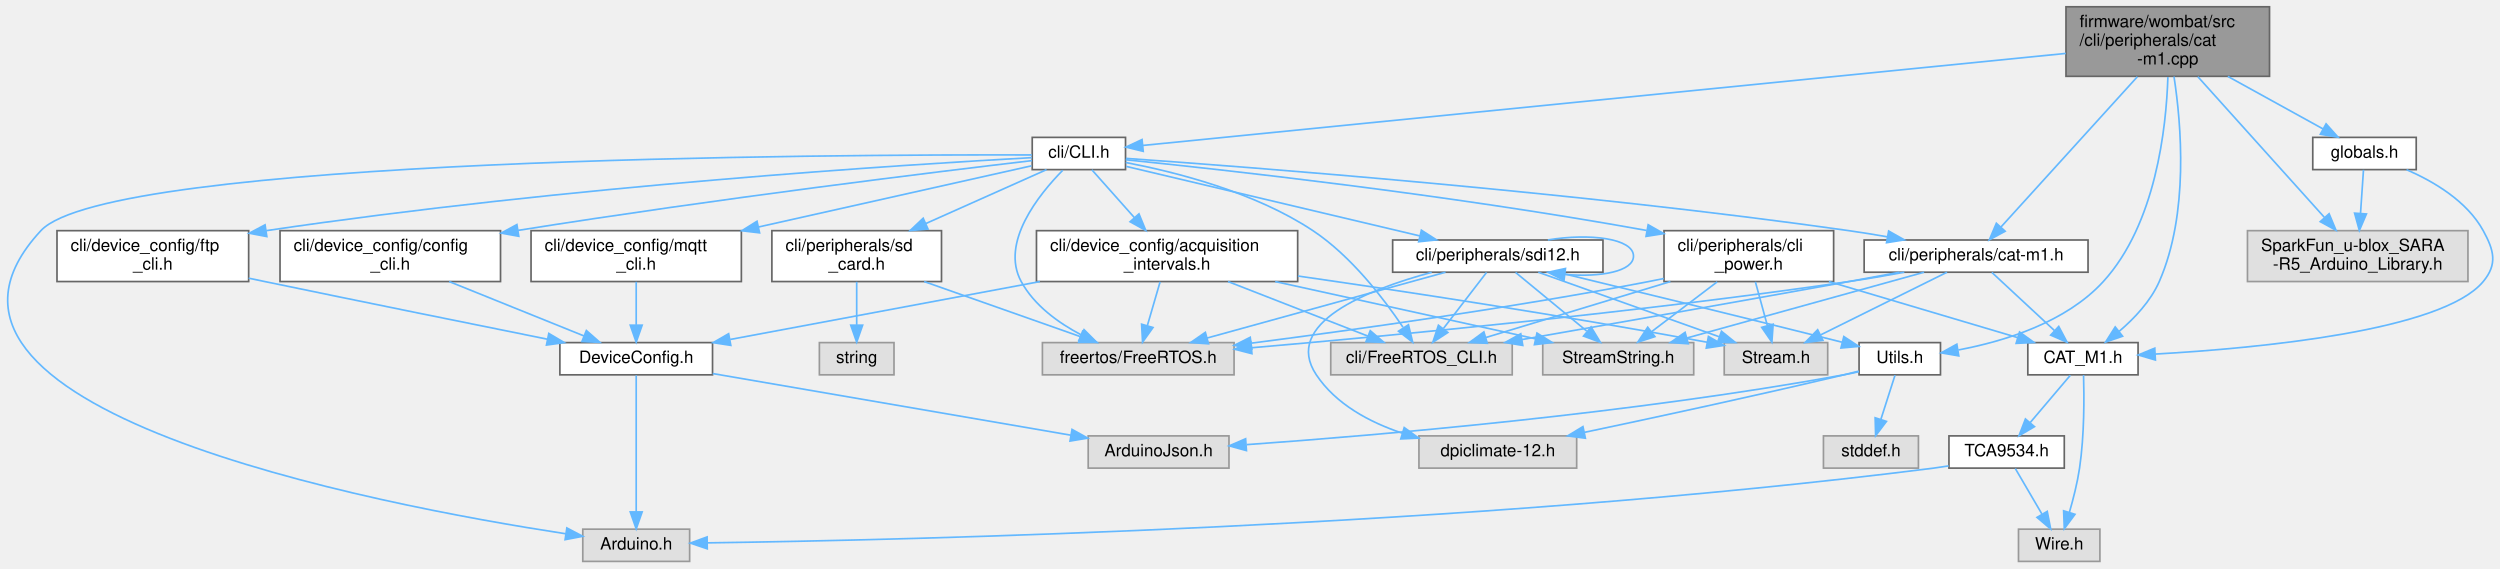
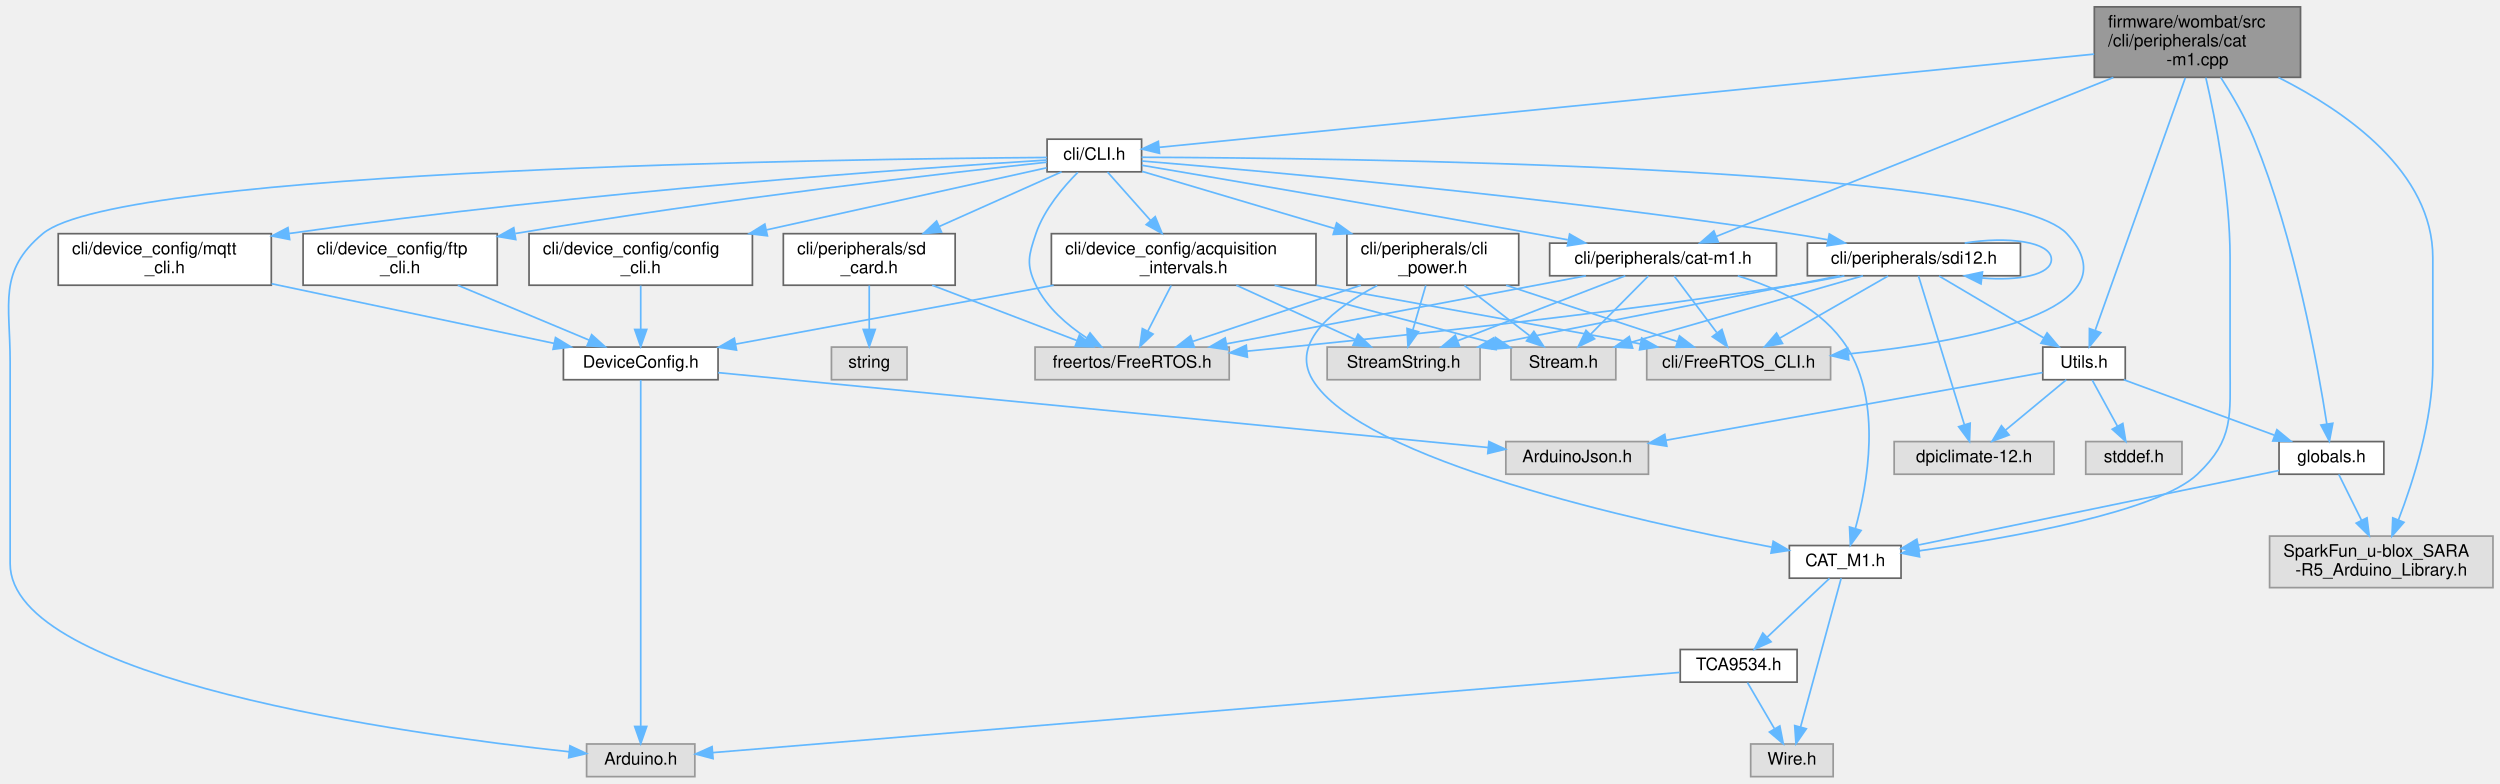
- <svg xmlns="http://www.w3.org/2000/svg" xmlns:xlink="http://www.w3.org/1999/xlink" width="1474pt" height="335pt" viewBox="0.00 0.00 1473.67 335.00">
-   <g id="graph0" class="graph" transform="scale(1 1) rotate(0) translate(4 331)">
+ <svg xmlns="http://www.w3.org/2000/svg" xmlns:xlink="http://www.w3.org/1999/xlink" width="1455pt" height="456pt" viewBox="0.00 0.00 1454.80 456.00">
+   <g id="graph0" class="graph" transform="scale(1 1) rotate(0) translate(4 452)">
    <g id="node1" class="node">
      <g id="a_node1">
        <a xlink:title="CAT-M1 CLI command request and response handler.">
-           <polygon fill="#999999" stroke="#666666" points="1333.94,-327 1213.94,-327 1213.94,-286 1333.94,-286 1333.94,-327" />
-           <text text-anchor="start" x="1221.94" y="-315" font-family="Helvetica,sans-Serif" font-size="10.00">firmware/wombat/src</text>
-           <text text-anchor="start" x="1221.94" y="-304" font-family="Helvetica,sans-Serif" font-size="10.00">/cli/peripherals/cat</text>
-           <text text-anchor="middle" x="1273.94" y="-293" font-family="Helvetica,sans-Serif" font-size="10.00">-m1.cpp</text>
+           <polygon fill="#999999" stroke="#666666" points="1334.8,-448 1214.8,-448 1214.8,-407 1334.8,-407 1334.8,-448" />
+           <text text-anchor="start" x="1222.8" y="-436" font-family="Helvetica,sans-Serif" font-size="10.00">firmware/wombat/src</text>
+           <text text-anchor="start" x="1222.8" y="-425" font-family="Helvetica,sans-Serif" font-size="10.00">/cli/peripherals/cat</text>
+           <text text-anchor="middle" x="1274.8" y="-414" font-family="Helvetica,sans-Serif" font-size="10.00">-m1.cpp</text>
        </a>
      </g>
    </g>
    <g id="node2" class="node">
      <g id="a_node2">
        <a xlink:href="cat-m1_8h.html" target="_top" xlink:title="CAT-M1 CLI command request and response handler.">
-           <polygon fill="white" stroke="#666666" points="1226.94,-189.5 1094.94,-189.5 1094.94,-170.5 1226.94,-170.5 1226.94,-189.5" />
-           <text text-anchor="middle" x="1160.94" y="-177.5" font-family="Helvetica,sans-Serif" font-size="10.00">cli/peripherals/cat-m1.h</text>
+           <polygon fill="white" stroke="#666666" points="1029.8,-310.5 897.8,-310.5 897.8,-291.5 1029.8,-291.5 1029.8,-310.5" />
+           <text text-anchor="middle" x="963.8" y="-298.5" font-family="Helvetica,sans-Serif" font-size="10.00">cli/peripherals/cat-m1.h</text>
        </a>
      </g>
    </g>
    <g id="edge1" class="edge">
-       <path fill="none" stroke="#63b8ff" d="M1256.04,-285.77C1233.75,-261.22 1196.13,-219.78 1175.52,-197.07" />
-       <polygon fill="#63b8ff" stroke="#63b8ff" points="1178.07,-194.67 1168.76,-189.61 1172.89,-199.37 1178.07,-194.67" />
+       <path fill="none" stroke="#63b8ff" d="M1225.87,-406.91C1161.13,-380.99 1048.92,-336.07 994.78,-314.4" />
+       <polygon fill="#63b8ff" stroke="#63b8ff" points="995.95,-311.1 985.37,-310.63 993.35,-317.6 995.95,-311.1" />
    </g>
    <g id="node7" class="node">
      <g id="a_node7">
        <a xlink:href="_c_a_t___m1_8h.html" target="_top" xlink:title=" ">
-           <polygon fill="white" stroke="#666666" points="1256.44,-129 1191.44,-129 1191.44,-110 1256.44,-110 1256.44,-129" />
-           <text text-anchor="middle" x="1223.94" y="-117" font-family="Helvetica,sans-Serif" font-size="10.00">CAT_M1.h</text>
+           <polygon fill="white" stroke="#666666" points="1102.3,-134.5 1037.3,-134.5 1037.3,-115.5 1102.3,-115.5 1102.3,-134.5" />
+           <text text-anchor="middle" x="1069.8" y="-122.5" font-family="Helvetica,sans-Serif" font-size="10.00">CAT_M1.h</text>
        </a>
      </g>
    </g>
    <g id="edge11" class="edge">
-       <path fill="none" stroke="#63b8ff" d="M1277.62,-285.87C1281.94,-257.76 1286.49,-205.01 1268.94,-165 1263.87,-153.44 1254.3,-143.3 1245.28,-135.63" />
-       <polygon fill="#63b8ff" stroke="#63b8ff" points="1247.31,-132.77 1237.29,-129.31 1242.96,-138.26 1247.31,-132.77" />
+       <path fill="none" stroke="#63b8ff" d="M1279.69,-406.8C1285.32,-382.38 1293.8,-339.39 1293.8,-302 1293.8,-302 1293.8,-302 1293.8,-239.5 1293.8,-210.04 1296.16,-196.29 1274.8,-176 1251.77,-154.12 1165.85,-138.94 1112.83,-131.42" />
+       <polygon fill="#63b8ff" stroke="#63b8ff" points="1113.08,-127.92 1102.69,-130.02 1112.12,-134.86 1113.08,-127.92" />
    </g>
    <g id="node11" class="node">
      <g id="a_node11">
        <a xlink:href="_utils_8h.html" target="_top" xlink:title=" ">
-           <polygon fill="white" stroke="#666666" points="1139.94,-129 1091.94,-129 1091.94,-110 1139.94,-110 1139.94,-129" />
-           <text text-anchor="middle" x="1115.94" y="-117" font-family="Helvetica,sans-Serif" font-size="10.00">Utils.h</text>
+           <polygon fill="white" stroke="#666666" points="1232.8,-250 1184.8,-250 1184.8,-231 1232.8,-231 1232.8,-250" />
+           <text text-anchor="middle" x="1208.8" y="-238" font-family="Helvetica,sans-Serif" font-size="10.00">Utils.h</text>
        </a>
      </g>
    </g>
    <g id="edge12" class="edge">
-       <path fill="none" stroke="#63b8ff" d="M1274.02,-285.58C1273.07,-255.65 1266.95,-198.96 1235.94,-165 1213.85,-140.81 1177.41,-129.72 1150.47,-124.67" />
-       <polygon fill="#63b8ff" stroke="#63b8ff" points="1150.74,-121.17 1140.3,-122.96 1149.58,-128.07 1150.74,-121.17" />
+       <path fill="none" stroke="#63b8ff" d="M1267.74,-406.7C1254.9,-370.7 1227.89,-295.02 1215.4,-260" />
+       <polygon fill="#63b8ff" stroke="#63b8ff" points="1218.55,-258.4 1211.89,-250.16 1211.95,-260.75 1218.55,-258.4" />
    </g>
    <g id="node15" class="node">
      <g id="a_node15">
-         <a xlink:title=" ">
-           <polygon fill="#e0e0e0" stroke="#999999" points="1450.94,-195 1320.94,-195 1320.94,-165 1450.94,-165 1450.94,-195" />
-           <text text-anchor="start" x="1328.94" y="-183" font-family="Helvetica,sans-Serif" font-size="10.00">SparkFun_u-blox_SARA</text>
-           <text text-anchor="middle" x="1385.94" y="-172" font-family="Helvetica,sans-Serif" font-size="10.00">-R5_Arduino_Library.h</text>
-         </a>
-       </g>
-     </g>
-     <g id="edge16" class="edge">
-       <path fill="none" stroke="#63b8ff" d="M1291.69,-285.77C1311.99,-263.2 1345.15,-226.34 1366.24,-202.9" />
-       <polygon fill="#63b8ff" stroke="#63b8ff" points="1369.07,-204.99 1373.15,-195.21 1363.86,-200.31 1369.07,-204.99" />
+         <a xlink:href="globals_8h.html" target="_top" xlink:title=" ">
+           <polygon fill="white" stroke="#666666" points="1383.3,-195 1322.3,-195 1322.3,-176 1383.3,-176 1383.3,-195" />
+           <text text-anchor="middle" x="1352.8" y="-183" font-family="Helvetica,sans-Serif" font-size="10.00">globals.h</text>
+         </a>
+       </g>
+     </g>
+     <g id="edge20" class="edge">
+       <path fill="none" stroke="#63b8ff" d="M1288.37,-406.95C1295.02,-396.64 1302.67,-383.56 1307.8,-371 1331.55,-312.87 1344.87,-239.11 1350.13,-205.15" />
+       <polygon fill="#63b8ff" stroke="#63b8ff" points="1353.6,-205.65 1351.61,-195.24 1346.67,-204.62 1353.6,-205.65" />
    </g>
    <g id="node16" class="node">
      <g id="a_node16">
-         <a xlink:href="globals_8h.html" target="_top" xlink:title=" ">
-           <polygon fill="white" stroke="#666666" points="1420.44,-250 1359.44,-250 1359.44,-231 1420.44,-231 1420.44,-250" />
-           <text text-anchor="middle" x="1389.94" y="-238" font-family="Helvetica,sans-Serif" font-size="10.00">globals.h</text>
-         </a>
-       </g>
-     </g>
-     <g id="edge17" class="edge">
-       <path fill="none" stroke="#63b8ff" d="M1309.37,-285.95C1327.53,-275.93 1349.18,-263.99 1365.47,-255" />
-       <polygon fill="#63b8ff" stroke="#63b8ff" points="1367.3,-257.99 1374.37,-250.09 1363.92,-251.86 1367.3,-257.99" />
+         <a xlink:title=" ">
+           <polygon fill="#e0e0e0" stroke="#999999" points="1446.8,-140 1316.8,-140 1316.8,-110 1446.8,-110 1446.8,-140" />
+           <text text-anchor="start" x="1324.8" y="-128" font-family="Helvetica,sans-Serif" font-size="10.00">SparkFun_u-blox_SARA</text>
+           <text text-anchor="middle" x="1381.8" y="-117" font-family="Helvetica,sans-Serif" font-size="10.00">-R5_Arduino_Library.h</text>
+         </a>
+       </g>
+     </g>
+     <g id="edge19" class="edge">
+       <path fill="none" stroke="#63b8ff" d="M1321.95,-406.92C1361.58,-386.95 1411.8,-351.82 1411.8,-302 1411.8,-302 1411.8,-302 1411.8,-239.5 1411.8,-207.51 1400.52,-172.08 1391.8,-149.45" />
+       <polygon fill="#63b8ff" stroke="#63b8ff" points="1394.99,-148 1388.02,-140.02 1388.49,-150.6 1394.99,-148" />
    </g>
    <g id="node17" class="node">
      <g id="a_node17">
        <a xlink:href="_c_l_i_8h.html" target="_top" xlink:title="FreeRTOS CLI handler.">
-           <polygon fill="white" stroke="#666666" points="659.44,-250 604.44,-250 604.44,-231 659.44,-231 659.44,-250" />
-           <text text-anchor="middle" x="631.94" y="-238" font-family="Helvetica,sans-Serif" font-size="10.00">cli/CLI.h</text>
-         </a>
-       </g>
-     </g>
-     <g id="edge20" class="edge">
-       <path fill="none" stroke="#63b8ff" d="M1213.83,-299.51C1083.21,-286.49 776.62,-255.92 669.6,-245.25" />
-       <polygon fill="#63b8ff" stroke="#63b8ff" points="669.88,-241.77 659.59,-244.26 669.19,-248.73 669.88,-241.77" />
+           <polygon fill="white" stroke="#666666" points="660.3,-371 605.3,-371 605.3,-352 660.3,-352 660.3,-371" />
+           <text text-anchor="middle" x="632.8" y="-359" font-family="Helvetica,sans-Serif" font-size="10.00">cli/CLI.h</text>
+         </a>
+       </g>
+     </g>
+     <g id="edge21" class="edge">
+       <path fill="none" stroke="#63b8ff" d="M1214.69,-420.51C1084.07,-407.49 777.48,-376.92 670.46,-366.25" />
+       <polygon fill="#63b8ff" stroke="#63b8ff" points="670.74,-362.77 660.45,-365.26 670.05,-369.73 670.74,-362.77" />
    </g>
    <g id="node3" class="node">
      <g id="a_node3">
        <a xlink:title=" ">
-           <polygon fill="#e0e0e0" stroke="#999999" points="723.44,-129 610.44,-129 610.44,-110 723.44,-110 723.44,-129" />
-           <text text-anchor="middle" x="666.94" y="-117" font-family="Helvetica,sans-Serif" font-size="10.00">freertos/FreeRTOS.h</text>
+           <polygon fill="#e0e0e0" stroke="#999999" points="711.3,-250 598.3,-250 598.3,-231 711.3,-231 711.3,-250" />
+           <text text-anchor="middle" x="654.8" y="-238" font-family="Helvetica,sans-Serif" font-size="10.00">freertos/FreeRTOS.h</text>
        </a>
      </g>
    </g>
    <g id="edge2" class="edge">
-       <path fill="none" stroke="#63b8ff" d="M1118.6,-170.49C1107.96,-168.52 1096.56,-166.55 1085.94,-165 962.08,-146.89 816.6,-133.11 733.74,-125.96" />
-       <polygon fill="#63b8ff" stroke="#63b8ff" points="733.97,-122.47 723.71,-125.1 733.37,-129.44 733.97,-122.47" />
+       <path fill="none" stroke="#63b8ff" d="M918.87,-291.49C863.49,-281.01 769.41,-263.2 709.78,-251.91" />
+       <polygon fill="#63b8ff" stroke="#63b8ff" points="710.26,-248.44 699.79,-250.02 708.96,-255.32 710.26,-248.44" />
    </g>
    <g id="node4" class="node">
      <g id="a_node4">
        <a xlink:title=" ">
-           <polygon fill="#e0e0e0" stroke="#999999" points="1073.44,-129 1012.44,-129 1012.44,-110 1073.44,-110 1073.44,-129" />
-           <text text-anchor="middle" x="1042.94" y="-117" font-family="Helvetica,sans-Serif" font-size="10.00">Stream.h</text>
+           <polygon fill="#e0e0e0" stroke="#999999" points="936.3,-250 875.3,-250 875.3,-231 936.3,-231 936.3,-250" />
+           <text text-anchor="middle" x="905.8" y="-238" font-family="Helvetica,sans-Serif" font-size="10.00">Stream.h</text>
        </a>
      </g>
    </g>
    <g id="edge3" class="edge">
-       <path fill="none" stroke="#63b8ff" d="M1143.78,-170.49C1124.21,-160.79 1091.97,-144.81 1069.22,-133.53" />
-       <polygon fill="#63b8ff" stroke="#63b8ff" points="1070.63,-130.32 1060.12,-129.02 1067.52,-136.59 1070.63,-130.32" />
+       <path fill="none" stroke="#63b8ff" d="M955.24,-291.37C946.42,-282.47 932.46,-268.39 921.62,-257.45" />
+       <polygon fill="#63b8ff" stroke="#63b8ff" points="923.92,-254.8 914.39,-250.17 918.95,-259.73 923.92,-254.8" />
    </g>
    <g id="node5" class="node">
      <g id="a_node5">
        <a xlink:title=" ">
-           <polygon fill="#e0e0e0" stroke="#999999" points="994.44,-129 905.44,-129 905.44,-110 994.44,-110 994.44,-129" />
-           <text text-anchor="middle" x="949.94" y="-117" font-family="Helvetica,sans-Serif" font-size="10.00">StreamString.h</text>
+           <polygon fill="#e0e0e0" stroke="#999999" points="857.3,-250 768.3,-250 768.3,-231 857.3,-231 857.3,-250" />
+           <text text-anchor="middle" x="812.8" y="-238" font-family="Helvetica,sans-Serif" font-size="10.00">StreamString.h</text>
        </a>
      </g>
    </g>
    <g id="edge4" class="edge">
-       <path fill="none" stroke="#63b8ff" d="M1130.26,-170.49C1093.38,-160.27 1031.37,-143.08 990.55,-131.76" />
-       <polygon fill="#63b8ff" stroke="#63b8ff" points="991.23,-128.32 980.66,-129.02 989.36,-135.06 991.23,-128.32" />
+       <path fill="none" stroke="#63b8ff" d="M941.84,-291.49C916.12,-281.53 873.32,-264.95 844.12,-253.63" />
+       <polygon fill="#63b8ff" stroke="#63b8ff" points="845.37,-250.37 834.78,-250.02 842.84,-256.89 845.37,-250.37" />
    </g>
    <g id="node6" class="node">
      <g id="a_node6">
        <a xlink:title=" ">
-           <polygon fill="#e0e0e0" stroke="#999999" points="887.44,-129 780.44,-129 780.44,-110 887.44,-110 887.44,-129" />
-           <text text-anchor="middle" x="833.94" y="-117" font-family="Helvetica,sans-Serif" font-size="10.00">cli/FreeRTOS_CLI.h</text>
+           <polygon fill="#e0e0e0" stroke="#999999" points="1061.3,-250 954.3,-250 954.3,-231 1061.3,-231 1061.3,-250" />
+           <text text-anchor="middle" x="1007.8" y="-238" font-family="Helvetica,sans-Serif" font-size="10.00">cli/FreeRTOS_CLI.h</text>
        </a>
      </g>
    </g>
    <g id="edge5" class="edge">
-       <path fill="none" stroke="#63b8ff" d="M1115.74,-170.49C1105.92,-168.66 1095.58,-166.75 1085.94,-165 1019.96,-153.02 944.18,-139.69 893.1,-130.78" />
-       <polygon fill="#63b8ff" stroke="#63b8ff" points="893.67,-127.33 883.22,-129.06 892.47,-134.22 893.67,-127.33" />
+       <path fill="none" stroke="#63b8ff" d="M970.29,-291.37C976.79,-282.73 986.97,-269.2 995.08,-258.42" />
+       <polygon fill="#63b8ff" stroke="#63b8ff" points="998.07,-260.26 1001.28,-250.17 992.47,-256.06 998.07,-260.26" />
    </g>
    <g id="edge6" class="edge">
-       <path fill="none" stroke="#63b8ff" d="M1170.24,-170.37C1179.91,-161.38 1195.28,-147.11 1207.1,-136.14" />
-       <polygon fill="#63b8ff" stroke="#63b8ff" points="1209.66,-138.54 1214.61,-129.17 1204.9,-133.41 1209.66,-138.54" />
+       <path fill="none" stroke="#63b8ff" d="M1007.28,-291.44C1030.38,-284.45 1056.82,-271.97 1070.8,-250 1091.44,-217.58 1082.81,-170.09 1075.69,-144.3" />
+       <polygon fill="#63b8ff" stroke="#63b8ff" points="1079.04,-143.27 1072.83,-134.68 1072.33,-145.27 1079.04,-143.27" />
    </g>
    <g id="node8" class="node">
      <g id="a_node8">
        <a xlink:title=" ">
-           <polygon fill="#e0e0e0" stroke="#999999" points="1233.94,-19 1185.94,-19 1185.94,0 1233.94,0 1233.94,-19" />
-           <text text-anchor="middle" x="1209.94" y="-7" font-family="Helvetica,sans-Serif" font-size="10.00">Wire.h</text>
+           <polygon fill="#e0e0e0" stroke="#999999" points="1062.8,-19 1014.8,-19 1014.8,0 1062.8,0 1062.8,-19" />
+           <text text-anchor="middle" x="1038.8" y="-7" font-family="Helvetica,sans-Serif" font-size="10.00">Wire.h</text>
        </a>
      </g>
    </g>
    <g id="edge7" class="edge">
-       <path fill="none" stroke="#63b8ff" d="M1224.3,-109.82C1224.67,-97.53 1224.83,-74.42 1221.94,-55 1220.65,-46.29 1218.25,-36.85 1215.94,-28.92" />
-       <polygon fill="#63b8ff" stroke="#63b8ff" points="1219.24,-27.76 1212.94,-19.24 1212.55,-29.83 1219.24,-27.76" />
+       <path fill="none" stroke="#63b8ff" d="M1067.47,-115.47C1062.47,-97.15 1050.6,-53.68 1043.8,-28.81" />
+       <polygon fill="#63b8ff" stroke="#63b8ff" points="1047.17,-27.85 1041.16,-19.13 1040.42,-29.7 1047.17,-27.85" />
    </g>
    <g id="node9" class="node">
      <g id="a_node9">
        <a xlink:href="_t_c_a9534_8h.html" target="_top" xlink:title=" ">
-           <polygon fill="white" stroke="#666666" points="1212.94,-74 1144.94,-74 1144.94,-55 1212.94,-55 1212.94,-74" />
-           <text text-anchor="middle" x="1178.94" y="-62" font-family="Helvetica,sans-Serif" font-size="10.00">TCA9534.h</text>
+           <polygon fill="white" stroke="#666666" points="1041.8,-74 973.8,-74 973.8,-55 1041.8,-55 1041.8,-74" />
+           <text text-anchor="middle" x="1007.8" y="-62" font-family="Helvetica,sans-Serif" font-size="10.00">TCA9534.h</text>
        </a>
      </g>
    </g>
    <g id="edge8" class="edge">
-       <path fill="none" stroke="#63b8ff" d="M1216.51,-109.75C1210.09,-102.18 1200.64,-91.05 1192.82,-81.84" />
-       <polygon fill="#63b8ff" stroke="#63b8ff" points="1195.37,-79.45 1186.23,-74.09 1190.04,-83.98 1195.37,-79.45" />
+       <path fill="none" stroke="#63b8ff" d="M1060.65,-115.37C1051.13,-106.38 1036.01,-92.11 1024.37,-81.14" />
+       <polygon fill="#63b8ff" stroke="#63b8ff" points="1026.66,-78.48 1016.99,-74.17 1021.86,-83.58 1026.66,-78.48" />
    </g>
    <g id="edge10" class="edge">
-       <path fill="none" stroke="#63b8ff" d="M1184.06,-54.75C1188.3,-47.49 1194.47,-36.95 1199.72,-27.98" />
-       <polygon fill="#63b8ff" stroke="#63b8ff" points="1202.89,-29.49 1204.92,-19.09 1196.85,-25.95 1202.89,-29.49" />
+       <path fill="none" stroke="#63b8ff" d="M1012.92,-54.75C1017.16,-47.49 1023.33,-36.95 1028.58,-27.98" />
+       <polygon fill="#63b8ff" stroke="#63b8ff" points="1031.75,-29.49 1033.78,-19.09 1025.71,-25.95 1031.75,-29.49" />
    </g>
    <g id="node10" class="node">
      <g id="a_node10">
        <a xlink:title=" ">
-           <polygon fill="#e0e0e0" stroke="#999999" points="402.44,-19 339.44,-19 339.44,0 402.44,0 402.44,-19" />
-           <text text-anchor="middle" x="370.94" y="-7" font-family="Helvetica,sans-Serif" font-size="10.00">Arduino.h</text>
+           <polygon fill="#e0e0e0" stroke="#999999" points="400.3,-19 337.3,-19 337.3,0 400.3,0 400.3,-19" />
+           <text text-anchor="middle" x="368.8" y="-7" font-family="Helvetica,sans-Serif" font-size="10.00">Arduino.h</text>
        </a>
      </g>
    </g>
    <g id="edge9" class="edge">
-       <path fill="none" stroke="#63b8ff" d="M1144.74,-56.3C1141.77,-55.81 1138.81,-55.37 1135.94,-55 861.75,-20.09 528.74,-12.53 412.98,-10.93" />
-       <polygon fill="#63b8ff" stroke="#63b8ff" points="412.83,-7.42 402.78,-10.79 412.74,-14.42 412.83,-7.42" />
+       <path fill="none" stroke="#63b8ff" d="M973.45,-60.65C864.86,-51.64 529.28,-23.81 410.77,-13.98" />
+       <polygon fill="#63b8ff" stroke="#63b8ff" points="410.9,-10.48 400.65,-13.14 410.32,-17.46 410.9,-10.48" />
    </g>
    <g id="node12" class="node">
      <g id="a_node12">
        <a xlink:title=" ">
-           <polygon fill="#e0e0e0" stroke="#999999" points="1126.94,-74 1070.94,-74 1070.94,-55 1126.94,-55 1126.94,-74" />
-           <text text-anchor="middle" x="1098.94" y="-62" font-family="Helvetica,sans-Serif" font-size="10.00">stddef.h</text>
+           <polygon fill="#e0e0e0" stroke="#999999" points="1265.8,-195 1209.8,-195 1209.8,-176 1265.8,-176 1265.8,-195" />
+           <text text-anchor="middle" x="1237.8" y="-183" font-family="Helvetica,sans-Serif" font-size="10.00">stddef.h</text>
        </a>
      </g>
    </g>
    <g id="edge13" class="edge">
-       <path fill="none" stroke="#63b8ff" d="M1113.13,-109.75C1110.88,-102.72 1107.64,-92.62 1104.83,-83.84" />
-       <polygon fill="#63b8ff" stroke="#63b8ff" points="1108.08,-82.54 1101.7,-74.09 1101.42,-84.68 1108.08,-82.54" />
+       <path fill="none" stroke="#63b8ff" d="M1213.59,-230.75C1217.56,-223.49 1223.33,-212.95 1228.24,-203.98" />
+       <polygon fill="#63b8ff" stroke="#63b8ff" points="1231.37,-205.54 1233.1,-195.09 1225.23,-202.18 1231.37,-205.54" />
    </g>
    <g id="node13" class="node">
      <g id="a_node13">
        <a xlink:title=" ">
-           <polygon fill="#e0e0e0" stroke="#999999" points="720.44,-74 637.44,-74 637.44,-55 720.44,-55 720.44,-74" />
-           <text text-anchor="middle" x="678.94" y="-62" font-family="Helvetica,sans-Serif" font-size="10.00">ArduinoJson.h</text>
+           <polygon fill="#e0e0e0" stroke="#999999" points="955.3,-195 872.3,-195 872.3,-176 955.3,-176 955.3,-195" />
+           <text text-anchor="middle" x="913.8" y="-183" font-family="Helvetica,sans-Serif" font-size="10.00">ArduinoJson.h</text>
        </a>
      </g>
    </g>
    <g id="edge14" class="edge">
-       <path fill="none" stroke="#63b8ff" d="M1091.88,-111.88C1088.88,-111.18 1085.85,-110.53 1082.94,-110 957.65,-87.08 808.18,-74.36 730.93,-68.85" />
-       <polygon fill="#63b8ff" stroke="#63b8ff" points="730.74,-65.33 720.52,-68.12 730.25,-72.31 730.74,-65.33" />
+       <path fill="none" stroke="#63b8ff" d="M1184.66,-235.16C1136.98,-226.6 1029.8,-207.34 965.48,-195.78" />
+       <polygon fill="#63b8ff" stroke="#63b8ff" points="966,-192.32 955.54,-194 964.77,-199.21 966,-192.32" />
    </g>
    <g id="node14" class="node">
      <g id="a_node14">
        <a xlink:title=" ">
-           <polygon fill="#e0e0e0" stroke="#999999" points="925.44,-74 832.44,-74 832.44,-55 925.44,-55 925.44,-74" />
-           <text text-anchor="middle" x="878.94" y="-62" font-family="Helvetica,sans-Serif" font-size="10.00">dpiclimate-12.h</text>
+           <polygon fill="#e0e0e0" stroke="#999999" points="1191.3,-195 1098.3,-195 1098.3,-176 1191.3,-176 1191.3,-195" />
+           <text text-anchor="middle" x="1144.8" y="-183" font-family="Helvetica,sans-Serif" font-size="10.00">dpiclimate-12.h</text>
        </a>
      </g>
    </g>
    <g id="edge15" class="edge">
-       <path fill="none" stroke="#63b8ff" d="M1091.82,-112.18C1088.83,-111.43 1085.82,-110.68 1082.94,-110 1030.98,-97.64 971.25,-84.77 929.91,-76.07" />
-       <polygon fill="#63b8ff" stroke="#63b8ff" points="930.58,-72.63 920.07,-74 929.14,-79.48 930.58,-72.63" />
-     </g>
-     <g id="edge19" class="edge">
-       <path fill="none" stroke="#63b8ff" d="M1414.75,-230.95C1430.78,-223.99 1450.37,-212.42 1459.94,-195 1466.36,-183.31 1468.45,-175.26 1459.94,-165 1435.85,-135.95 1327.82,-125.73 1266.61,-122.24" />
-       <polygon fill="#63b8ff" stroke="#63b8ff" points="1266.66,-118.74 1256.48,-121.7 1266.28,-125.73 1266.66,-118.74" />
+       <path fill="none" stroke="#63b8ff" d="M1198.52,-230.98C1188.96,-223.07 1174.52,-211.11 1163.02,-201.58" />
+       <polygon fill="#63b8ff" stroke="#63b8ff" points="1165.21,-198.85 1155.27,-195.17 1160.74,-204.24 1165.21,-198.85" />
+     </g>
+     <g id="edge16" class="edge">
+       <path fill="none" stroke="#63b8ff" d="M1231.94,-230.98C1255.62,-222.27 1292.67,-208.63 1319.51,-198.75" />
+       <polygon fill="#63b8ff" stroke="#63b8ff" points="1321.07,-201.91 1329.24,-195.17 1318.65,-195.34 1321.07,-201.91" />
    </g>
    <g id="edge18" class="edge">
-       <path fill="none" stroke="#63b8ff" d="M1389.35,-230.87C1388.89,-224.11 1388.22,-214.35 1387.6,-205.26" />
-       <polygon fill="#63b8ff" stroke="#63b8ff" points="1391.08,-204.85 1386.91,-195.11 1384.1,-205.33 1391.08,-204.85" />
+       <path fill="none" stroke="#63b8ff" d="M1322.25,-178.18C1271.55,-167.7 1169.94,-146.7 1112.29,-134.78" />
+       <polygon fill="#63b8ff" stroke="#63b8ff" points="1112.9,-131.34 1102.4,-132.74 1111.48,-138.19 1112.9,-131.34" />
+     </g>
+     <g id="edge17" class="edge">
+       <path fill="none" stroke="#63b8ff" d="M1357.08,-175.87C1360.58,-168.81 1365.69,-158.5 1370.36,-149.08" />
+       <polygon fill="#63b8ff" stroke="#63b8ff" points="1373.5,-150.63 1374.8,-140.11 1367.23,-147.52 1373.5,-150.63" />
+     </g>
+     <g id="edge25" class="edge">
+       <path fill="none" stroke="#63b8ff" d="M660.48,-355.81C707.45,-347.81 805.78,-330.96 888.8,-316 895.13,-314.86 901.76,-313.65 908.34,-312.43" />
+       <polygon fill="#63b8ff" stroke="#63b8ff" points="909.41,-315.79 918.61,-310.53 908.14,-308.91 909.41,-315.79" />
+     </g>
+     <g id="edge23" class="edge">
+       <path fill="none" stroke="#63b8ff" d="M623.19,-351.69C614.93,-343.41 603.6,-330.18 598.8,-316 594.53,-303.37 593.01,-298.01 598.8,-286 605.02,-273.12 616.98,-262.82 628.26,-255.38" />
+       <polygon fill="#63b8ff" stroke="#63b8ff" points="630.31,-258.23 637.03,-250.04 626.67,-252.25 630.31,-258.23" />
    </g>
    <g id="edge24" class="edge">
-       <path fill="none" stroke="#63b8ff" d="M659.68,-237.62C730.77,-232.63 925.2,-217.84 1085.94,-195 1093.33,-193.95 1101.09,-192.69 1108.71,-191.35" />
-       <polygon fill="#63b8ff" stroke="#63b8ff" points="1109.39,-194.79 1118.61,-189.57 1108.14,-187.9 1109.39,-194.79" />
+       <path fill="none" stroke="#63b8ff" d="M660.31,-360.47C768.66,-360.08 1161.92,-355.9 1198.8,-316 1239.91,-271.53 1142.02,-253.27 1071.73,-246.01" />
+       <polygon fill="#63b8ff" stroke="#63b8ff" points="1071.87,-242.51 1061.57,-245.02 1071.19,-249.48 1071.87,-242.51" />
    </g>
    <g id="edge22" class="edge">
-       <path fill="none" stroke="#63b8ff" d="M622.41,-230.59C608.46,-216.41 585.42,-187.97 597.94,-165 605.59,-150.97 619.77,-140.69 633.3,-133.57" />
-       <polygon fill="#63b8ff" stroke="#63b8ff" points="634.99,-136.64 642.48,-129.14 631.95,-130.34 634.99,-136.64" />
-     </g>
-     <g id="edge23" class="edge">
-       <path fill="none" stroke="#63b8ff" d="M659.55,-235.19C688.88,-229.61 735.66,-217.78 769.94,-195 792.5,-180.01 811.7,-154.94 823.03,-138.07" />
-       <polygon fill="#63b8ff" stroke="#63b8ff" points="826.26,-139.52 828.75,-129.23 820.38,-135.72 826.26,-139.52" />
-     </g>
-     <g id="edge21" class="edge">
-       <path fill="none" stroke="#63b8ff" d="M604.17,-239.65C489.9,-239.96 60.16,-238.25 19.94,-195 -77.92,-89.77 217.16,-33.48 329.45,-16.28" />
-       <polygon fill="#63b8ff" stroke="#63b8ff" points="330.05,-19.73 339.42,-14.79 329.01,-12.81 330.05,-19.73" />
+       <path fill="none" stroke="#63b8ff" d="M605.3,-360.36C492.12,-359.53 66.09,-353.9 20.8,-316 -5.4,-294.07 1.8,-275.67 1.8,-241.5 1.8,-241.5 1.8,-241.5 1.8,-124 1.8,-56.51 231.15,-24.8 327.24,-14.47" />
+       <polygon fill="#63b8ff" stroke="#63b8ff" points="327.61,-17.95 337.19,-13.43 326.88,-10.99 327.61,-17.95" />
    </g>
    <g id="node18" class="node">
      <g id="a_node18">
        <a xlink:href="sdi12_8h.html" target="_top" xlink:title="SDI-12 command line interface handler.">
-           <polygon fill="white" stroke="#666666" points="940.94,-189.5 816.94,-189.5 816.94,-170.5 940.94,-170.5 940.94,-189.5" />
-           <text text-anchor="middle" x="878.94" y="-177.5" font-family="Helvetica,sans-Serif" font-size="10.00">cli/peripherals/sdi12.h</text>
-         </a>
-       </g>
-     </g>
-     <g id="edge25" class="edge">
-       <path fill="none" stroke="#63b8ff" d="M659.79,-232.9C701.9,-222.93 782.23,-203.9 833.06,-191.87" />
-       <polygon fill="#63b8ff" stroke="#63b8ff" points="833.89,-195.27 842.81,-189.56 832.28,-188.46 833.89,-195.27" />
+           <polygon fill="white" stroke="#666666" points="1171.8,-310.5 1047.8,-310.5 1047.8,-291.5 1171.8,-291.5 1171.8,-310.5" />
+           <text text-anchor="middle" x="1109.8" y="-298.5" font-family="Helvetica,sans-Serif" font-size="10.00">cli/peripherals/sdi12.h</text>
+         </a>
+       </g>
+     </g>
+     <g id="edge26" class="edge">
+       <path fill="none" stroke="#63b8ff" d="M660.48,-358.29C726.29,-352.85 897.22,-337.68 1038.8,-316 1045.56,-314.97 1052.65,-313.74 1059.63,-312.45" />
+       <polygon fill="#63b8ff" stroke="#63b8ff" points="1060.56,-315.83 1069.73,-310.52 1059.25,-308.96 1060.56,-315.83" />
    </g>
    <g id="node19" class="node">
      <g id="a_node19">
        <a xlink:href="cli__power_8h.html" target="_top" xlink:title=" ">
-           <polygon fill="white" stroke="#666666" points="1076.94,-195 976.94,-195 976.94,-165 1076.94,-165 1076.94,-195" />
-           <text text-anchor="start" x="984.94" y="-183" font-family="Helvetica,sans-Serif" font-size="10.00">cli/peripherals/cli</text>
-           <text text-anchor="middle" x="1026.94" y="-172" font-family="Helvetica,sans-Serif" font-size="10.00">_power.h</text>
-         </a>
-       </g>
-     </g>
-     <g id="edge33" class="edge">
-       <path fill="none" stroke="#63b8ff" d="M659.53,-236.8C715.55,-231.12 846.79,-216.78 966.72,-195.11" />
-       <polygon fill="#63b8ff" stroke="#63b8ff" points="967.6,-198.5 976.8,-193.26 966.34,-191.62 967.6,-198.5" />
+           <polygon fill="white" stroke="#666666" points="879.8,-316 779.8,-316 779.8,-286 879.8,-286 879.8,-316" />
+           <text text-anchor="start" x="787.8" y="-304" font-family="Helvetica,sans-Serif" font-size="10.00">cli/peripherals/cli</text>
+           <text text-anchor="middle" x="829.8" y="-293" font-family="Helvetica,sans-Serif" font-size="10.00">_power.h</text>
+         </a>
+       </g>
+     </g>
+     <g id="edge34" class="edge">
+       <path fill="none" stroke="#63b8ff" d="M660.61,-352.24C689.62,-343.63 735.93,-329.88 772.77,-318.94" />
+       <polygon fill="#63b8ff" stroke="#63b8ff" points="773.81,-322.28 782.4,-316.08 771.82,-315.57 773.81,-322.28" />
    </g>
    <g id="node20" class="node">
      <g id="a_node20">
        <a xlink:href="sd__card_8h.html" target="_top" xlink:title=" ">
-           <polygon fill="white" stroke="#666666" points="550.94,-195 450.94,-195 450.94,-165 550.94,-165 550.94,-195" />
-           <text text-anchor="start" x="458.94" y="-183" font-family="Helvetica,sans-Serif" font-size="10.00">cli/peripherals/sd</text>
-           <text text-anchor="middle" x="500.94" y="-172" font-family="Helvetica,sans-Serif" font-size="10.00">_card.h</text>
-         </a>
-       </g>
-     </g>
-     <g id="edge39" class="edge">
-       <path fill="none" stroke="#63b8ff" d="M612.89,-230.99C594.29,-222.68 565.38,-209.78 541.6,-199.16" />
-       <polygon fill="#63b8ff" stroke="#63b8ff" points="542.99,-195.95 532.44,-195.06 540.14,-202.34 542.99,-195.95" />
+           <polygon fill="white" stroke="#666666" points="551.8,-316 451.8,-316 451.8,-286 551.8,-286 551.8,-316" />
+           <text text-anchor="start" x="459.8" y="-304" font-family="Helvetica,sans-Serif" font-size="10.00">cli/peripherals/sd</text>
+           <text text-anchor="middle" x="501.8" y="-293" font-family="Helvetica,sans-Serif" font-size="10.00">_card.h</text>
+         </a>
+       </g>
+     </g>
+     <g id="edge40" class="edge">
+       <path fill="none" stroke="#63b8ff" d="M613.75,-351.99C595.15,-343.68 566.24,-330.78 542.46,-320.16" />
+       <polygon fill="#63b8ff" stroke="#63b8ff" points="543.85,-316.95 533.3,-316.06 541,-323.34 543.85,-316.95" />
    </g>
    <g id="node22" class="node">
      <g id="a_node22">
        <a xlink:href="acquisition__intervals_8h.html" target="_top" xlink:title="Handles the time between measurements and uplinks by the device over LTE.">
-           <polygon fill="white" stroke="#666666" points="760.94,-195 606.94,-195 606.94,-165 760.94,-165 760.94,-195" />
-           <text text-anchor="start" x="614.94" y="-183" font-family="Helvetica,sans-Serif" font-size="10.00">cli/device_config/acquisition</text>
-           <text text-anchor="middle" x="683.94" y="-172" font-family="Helvetica,sans-Serif" font-size="10.00">_intervals.h</text>
-         </a>
-       </g>
-     </g>
-     <g id="edge42" class="edge">
-       <path fill="none" stroke="#63b8ff" d="M639.61,-230.87C646.21,-223.44 656.01,-212.42 664.73,-202.62" />
-       <polygon fill="#63b8ff" stroke="#63b8ff" points="667.37,-204.91 671.39,-195.11 662.13,-200.26 667.37,-204.91" />
+           <polygon fill="white" stroke="#666666" points="761.8,-316 607.8,-316 607.8,-286 761.8,-286 761.8,-316" />
+           <text text-anchor="start" x="615.8" y="-304" font-family="Helvetica,sans-Serif" font-size="10.00">cli/device_config/acquisition</text>
+           <text text-anchor="middle" x="684.8" y="-293" font-family="Helvetica,sans-Serif" font-size="10.00">_intervals.h</text>
+         </a>
+       </g>
+     </g>
+     <g id="edge43" class="edge">
+       <path fill="none" stroke="#63b8ff" d="M640.47,-351.87C647.07,-344.44 656.88,-333.42 665.59,-323.62" />
+       <polygon fill="#63b8ff" stroke="#63b8ff" points="668.23,-325.91 672.25,-316.11 663,-321.26 668.23,-325.91" />
    </g>
    <g id="node24" class="node">
      <g id="a_node24">
        <a xlink:href="mqtt__cli_8h.html" target="_top" xlink:title="MQTT setup and configuration through the CLI.">
-           <polygon fill="white" stroke="#666666" points="432.94,-195 308.94,-195 308.94,-165 432.94,-165 432.94,-195" />
-           <text text-anchor="start" x="316.94" y="-183" font-family="Helvetica,sans-Serif" font-size="10.00">cli/device_config/mqtt</text>
-           <text text-anchor="middle" x="370.94" y="-172" font-family="Helvetica,sans-Serif" font-size="10.00">_cli.h</text>
-         </a>
-       </g>
-     </g>
-     <g id="edge50" class="edge">
-       <path fill="none" stroke="#63b8ff" d="M604.01,-233.24C565.96,-224.71 496.48,-209.14 443.24,-197.21" />
-       <polygon fill="#63b8ff" stroke="#63b8ff" points="443.69,-193.72 433.17,-194.95 442.16,-200.55 443.69,-193.72" />
+           <polygon fill="white" stroke="#666666" points="153.8,-316 29.8,-316 29.8,-286 153.8,-286 153.8,-316" />
+           <text text-anchor="start" x="37.8" y="-304" font-family="Helvetica,sans-Serif" font-size="10.00">cli/device_config/mqtt</text>
+           <text text-anchor="middle" x="91.8" y="-293" font-family="Helvetica,sans-Serif" font-size="10.00">_cli.h</text>
+         </a>
+       </g>
+     </g>
+     <g id="edge51" class="edge">
+       <path fill="none" stroke="#63b8ff" d="M605.14,-358.85C533.79,-354.4 337.55,-340.85 164.15,-316.1" />
+       <polygon fill="#63b8ff" stroke="#63b8ff" points="164.48,-312.61 154.08,-314.65 163.48,-319.54 164.48,-312.61" />
    </g>
    <g id="node25" class="node">
      <g id="a_node25">
        <a xlink:href="ftp__cli_8h.html" target="_top" xlink:title="FTP setup and configuration through the CLI.">
-           <polygon fill="white" stroke="#666666" points="142.44,-195 29.44,-195 29.44,-165 142.44,-165 142.44,-195" />
-           <text text-anchor="start" x="37.44" y="-183" font-family="Helvetica,sans-Serif" font-size="10.00">cli/device_config/ftp</text>
-           <text text-anchor="middle" x="85.94" y="-172" font-family="Helvetica,sans-Serif" font-size="10.00">_cli.h</text>
-         </a>
-       </g>
-     </g>
-     <g id="edge52" class="edge">
-       <path fill="none" stroke="#63b8ff" d="M604.21,-238.06C531.71,-234.07 330.46,-221.43 152.8,-195" />
-       <polygon fill="#63b8ff" stroke="#63b8ff" points="153.16,-191.52 142.75,-193.49 152.11,-198.44 153.16,-191.52" />
+           <polygon fill="white" stroke="#666666" points="285.3,-316 172.3,-316 172.3,-286 285.3,-286 285.3,-316" />
+           <text text-anchor="start" x="180.3" y="-304" font-family="Helvetica,sans-Serif" font-size="10.00">cli/device_config/ftp</text>
+           <text text-anchor="middle" x="228.8" y="-293" font-family="Helvetica,sans-Serif" font-size="10.00">_cli.h</text>
+         </a>
+       </g>
+     </g>
+     <g id="edge53" class="edge">
+       <path fill="none" stroke="#63b8ff" d="M605.09,-357.59C548.81,-351.53 416.9,-336.52 295.81,-316.09" />
+       <polygon fill="#63b8ff" stroke="#63b8ff" points="296.07,-312.58 285.63,-314.35 294.9,-319.48 296.07,-312.58" />
    </g>
    <g id="node26" class="node">
      <g id="a_node26">
        <a xlink:href="config__cli_8h.html" target="_top" xlink:title=" ">
-           <polygon fill="white" stroke="#666666" points="290.94,-195 160.94,-195 160.94,-165 290.94,-165 290.94,-195" />
-           <text text-anchor="start" x="168.94" y="-183" font-family="Helvetica,sans-Serif" font-size="10.00">cli/device_config/config</text>
-           <text text-anchor="middle" x="225.94" y="-172" font-family="Helvetica,sans-Serif" font-size="10.00">_cli.h</text>
-         </a>
-       </g>
-     </g>
-     <g id="edge54" class="edge">
-       <path fill="none" stroke="#63b8ff" d="M604.32,-236.31C548.86,-229.79 419.78,-214.06 301.25,-195.16" />
-       <polygon fill="#63b8ff" stroke="#63b8ff" points="301.71,-191.69 291.28,-193.56 300.6,-198.6 301.71,-191.69" />
-     </g>
-     <g id="edge26" class="edge">
-       <path fill="none" stroke="#63b8ff" d="M848.11,-170.49C810.98,-160.25 748.49,-143 707.48,-131.69" />
-       <polygon fill="#63b8ff" stroke="#63b8ff" points="708.38,-128.3 697.8,-129.02 706.51,-135.05 708.38,-128.3" />
+           <polygon fill="white" stroke="#666666" points="433.8,-316 303.8,-316 303.8,-286 433.8,-286 433.8,-316" />
+           <text text-anchor="start" x="311.8" y="-304" font-family="Helvetica,sans-Serif" font-size="10.00">cli/device_config/config</text>
+           <text text-anchor="middle" x="368.8" y="-293" font-family="Helvetica,sans-Serif" font-size="10.00">_cli.h</text>
+         </a>
+       </g>
+     </g>
+     <g id="edge55" class="edge">
+       <path fill="none" stroke="#63b8ff" d="M605.05,-354.35C566.66,-345.84 495.99,-330.18 441.9,-318.2" />
+       <polygon fill="#63b8ff" stroke="#63b8ff" points="442.53,-314.75 432.01,-316.01 441.02,-321.59 442.53,-314.75" />
    </g>
    <g id="edge27" class="edge">
-       <path fill="none" stroke="#63b8ff" d="M902.79,-170.49C930.84,-160.49 977.61,-143.8 1009.34,-132.49" />
-       <polygon fill="#63b8ff" stroke="#63b8ff" points="1010.82,-135.67 1019.06,-129.02 1008.47,-129.08 1010.82,-135.67" />
+       <path fill="none" stroke="#63b8ff" d="M1069.35,-291.45C1059.39,-289.5 1048.73,-287.55 1038.8,-286 928.07,-268.69 798.39,-255.03 721.61,-247.62" />
+       <polygon fill="#63b8ff" stroke="#63b8ff" points="721.89,-244.13 711.6,-246.66 721.22,-251.1 721.89,-244.13" />
    </g>
    <g id="edge28" class="edge">
-       <path fill="none" stroke="#63b8ff" d="M889.42,-170.37C900.43,-161.3 917.98,-146.84 931.35,-135.82" />
-       <polygon fill="#63b8ff" stroke="#63b8ff" points="933.93,-138.23 939.42,-129.17 929.48,-132.83 933.93,-138.23" />
+       <path fill="none" stroke="#63b8ff" d="M1080.14,-291.49C1044.56,-281.29 984.78,-264.15 945.32,-252.83" />
+       <polygon fill="#63b8ff" stroke="#63b8ff" points="946.08,-249.41 935.5,-250.02 944.15,-256.14 946.08,-249.41" />
+     </g>
+     <g id="edge29" class="edge">
+       <path fill="none" stroke="#63b8ff" d="M1066.62,-291.48C1057.44,-289.67 1047.8,-287.77 1038.8,-286 979.71,-274.36 911.92,-261.01 866.13,-252" />
+       <polygon fill="#63b8ff" stroke="#63b8ff" points="866.62,-248.52 856.13,-250.03 865.26,-255.39 866.62,-248.52" />
+     </g>
+     <g id="edge32" class="edge">
+       <path fill="none" stroke="#63b8ff" d="M1094.75,-291.37C1078.18,-281.86 1051.3,-266.45 1031.81,-255.27" />
+       <polygon fill="#63b8ff" stroke="#63b8ff" points="1033.33,-252.11 1022.91,-250.17 1029.85,-258.18 1033.33,-252.11" />
+     </g>
+     <g id="edge33" class="edge">
+       <path fill="none" stroke="#63b8ff" d="M1124.41,-291.37C1140.49,-281.86 1166.58,-266.45 1185.5,-255.27" />
+       <polygon fill="#63b8ff" stroke="#63b8ff" points="1187.3,-258.27 1194.13,-250.17 1183.74,-252.24 1187.3,-258.27" />
    </g>
    <g id="edge31" class="edge">
-       <path fill="none" stroke="#63b8ff" d="M872.3,-170.37C865.65,-161.73 855.25,-148.2 846.95,-137.42" />
-       <polygon fill="#63b8ff" stroke="#63b8ff" points="849.48,-134.96 840.61,-129.17 843.93,-139.23 849.48,-134.96" />
-     </g>
-     <g id="edge32" class="edge">
-       <path fill="none" stroke="#63b8ff" d="M914.35,-170.45C953.08,-161.08 1017.23,-145.46 1081.85,-129.25" />
-       <polygon fill="#63b8ff" stroke="#63b8ff" points="1082.95,-132.58 1091.8,-126.75 1081.25,-125.8 1082.95,-132.58" />
+       <path fill="none" stroke="#63b8ff" d="M1112.43,-291.47C1118.08,-273.15 1131.49,-229.68 1139.16,-204.81" />
+       <polygon fill="#63b8ff" stroke="#63b8ff" points="1142.54,-205.72 1142.14,-195.13 1135.85,-203.65 1142.54,-205.72" />
    </g>
    <g id="edge30" class="edge">
-       <path fill="none" stroke="#63b8ff" d="M839.97,-170.45C801.7,-160.11 751.76,-140.25 771.94,-110 783.5,-92.68 803.2,-82.09 822.58,-75.62" />
-       <polygon fill="#63b8ff" stroke="#63b8ff" points="823.76,-78.92 832.33,-72.68 821.74,-72.21 823.76,-78.92" />
-     </g>
-     <g id="edge29" class="edge">
-       <path fill="none" stroke="#63b8ff" d="M908.48,-189.53C933.16,-193.61 958.94,-190.43 958.94,-180 958.94,-171 939.72,-167.4 918.59,-169.2" />
-       <polygon fill="#63b8ff" stroke="#63b8ff" points="917.97,-165.75 908.48,-170.47 918.84,-172.7 917.97,-165.75" />
-     </g>
-     <g id="edge34" class="edge">
-       <path fill="none" stroke="#63b8ff" d="M976.79,-166.79C973.8,-166.16 970.84,-165.56 967.94,-165 887.89,-149.61 794.97,-136.61 733.78,-128.7" />
-       <polygon fill="#63b8ff" stroke="#63b8ff" points="733.86,-125.18 723.49,-127.38 732.97,-132.13 733.86,-125.18" />
+       <path fill="none" stroke="#63b8ff" d="M1139.34,-310.53C1164.02,-314.61 1189.8,-311.43 1189.8,-301 1189.8,-292 1170.59,-288.4 1149.45,-290.2" />
+       <polygon fill="#63b8ff" stroke="#63b8ff" points="1148.83,-286.75 1139.34,-291.47 1149.7,-293.7 1148.83,-286.75" />
    </g>
    <g id="edge35" class="edge">
-       <path fill="none" stroke="#63b8ff" d="M1030.81,-164.84C1032.92,-157.13 1035.56,-147.49 1037.83,-139.17" />
-       <polygon fill="#63b8ff" stroke="#63b8ff" points="1041.28,-139.84 1040.54,-129.27 1034.53,-137.99 1041.28,-139.84" />
+       <path fill="none" stroke="#63b8ff" d="M787.88,-285.99C758.08,-276.02 718.47,-262.78 690.24,-253.35" />
+       <polygon fill="#63b8ff" stroke="#63b8ff" points="690.98,-249.9 680.39,-250.05 688.76,-256.54 690.98,-249.9" />
    </g>
    <g id="edge36" class="edge">
-       <path fill="none" stroke="#63b8ff" d="M1008.3,-164.84C996.55,-155.91 981.41,-144.41 969.49,-135.35" />
-       <polygon fill="#63b8ff" stroke="#63b8ff" points="971.56,-132.53 961.48,-129.27 967.32,-138.1 971.56,-132.53" />
+       <path fill="none" stroke="#63b8ff" d="M848.2,-285.84C859.68,-277 874.45,-265.63 886.16,-256.62" />
+       <polygon fill="#63b8ff" stroke="#63b8ff" points="888.62,-259.14 894.41,-250.27 884.35,-253.59 888.62,-259.14" />
    </g>
    <g id="edge37" class="edge">
-       <path fill="none" stroke="#63b8ff" d="M980.71,-164.99C947.4,-154.89 903.01,-141.44 871.8,-131.98" />
-       <polygon fill="#63b8ff" stroke="#63b8ff" points="872.75,-128.6 862.16,-129.05 870.72,-135.3 872.75,-128.6" />
+       <path fill="none" stroke="#63b8ff" d="M825.69,-285.84C823.42,-278.04 820.58,-268.27 818.15,-259.89" />
+       <polygon fill="#63b8ff" stroke="#63b8ff" points="821.5,-258.89 815.35,-250.27 814.78,-260.85 821.5,-258.89" />
    </g>
    <g id="edge38" class="edge">
-       <path fill="none" stroke="#63b8ff" d="M1074.13,-164.99C1108.13,-154.89 1153.44,-141.44 1185.3,-131.98" />
-       <polygon fill="#63b8ff" stroke="#63b8ff" points="1186.55,-135.26 1195.14,-129.05 1184.55,-128.55 1186.55,-135.26" />
-     </g>
-     <g id="edge40" class="edge">
-       <path fill="none" stroke="#63b8ff" d="M540.7,-164.99C568.77,-155.1 605.99,-141.98 632.73,-132.56" />
-       <polygon fill="#63b8ff" stroke="#63b8ff" points="634.16,-135.76 642.43,-129.14 631.83,-129.16 634.16,-135.76" />
+       <path fill="none" stroke="#63b8ff" d="M872.44,-285.99C902.89,-275.98 943.39,-262.67 972.13,-253.22" />
+       <polygon fill="#63b8ff" stroke="#63b8ff" points="973.37,-256.5 981.77,-250.05 971.18,-249.85 973.37,-256.5" />
+     </g>
+     <g id="edge39" class="edge">
+       <path fill="none" stroke="#63b8ff" d="M797.42,-285.84C773.25,-273.11 746.51,-253.07 759.8,-231 788,-184.18 948.86,-148.44 1027.09,-133.56" />
+       <polygon fill="#63b8ff" stroke="#63b8ff" points="1027.92,-136.97 1037.1,-131.68 1026.63,-130.08 1027.92,-136.97" />
+     </g>
+     <g id="edge41" class="edge">
+       <path fill="none" stroke="#63b8ff" d="M538.45,-285.99C564.09,-276.18 598.02,-263.21 622.62,-253.81" />
+       <polygon fill="#63b8ff" stroke="#63b8ff" points="624.12,-256.98 632.21,-250.14 621.62,-250.44 624.12,-256.98" />
    </g>
    <g id="node21" class="node">
      <g id="a_node21">
        <a xlink:title=" ">
-           <polygon fill="#e0e0e0" stroke="#999999" points="522.94,-129 478.94,-129 478.94,-110 522.94,-110 522.94,-129" />
-           <text text-anchor="middle" x="500.94" y="-117" font-family="Helvetica,sans-Serif" font-size="10.00">string</text>
-         </a>
-       </g>
-     </g>
-     <g id="edge41" class="edge">
-       <path fill="none" stroke="#63b8ff" d="M500.94,-164.84C500.94,-157.21 500.94,-147.7 500.94,-139.45" />
-       <polygon fill="#63b8ff" stroke="#63b8ff" points="504.44,-139.27 500.94,-129.27 497.44,-139.27 504.44,-139.27" />
-     </g>
-     <g id="edge43" class="edge">
-       <path fill="none" stroke="#63b8ff" d="M679.83,-164.84C677.56,-157.04 674.72,-147.27 672.28,-138.89" />
-       <polygon fill="#63b8ff" stroke="#63b8ff" points="675.64,-137.89 669.49,-129.27 668.92,-139.85 675.64,-137.89" />
+           <polygon fill="#e0e0e0" stroke="#999999" points="523.8,-250 479.8,-250 479.8,-231 523.8,-231 523.8,-250" />
+           <text text-anchor="middle" x="501.8" y="-238" font-family="Helvetica,sans-Serif" font-size="10.00">string</text>
+         </a>
+       </g>
+     </g>
+     <g id="edge42" class="edge">
+       <path fill="none" stroke="#63b8ff" d="M501.8,-285.84C501.8,-278.21 501.8,-268.7 501.8,-260.45" />
+       <polygon fill="#63b8ff" stroke="#63b8ff" points="505.3,-260.27 501.8,-250.27 498.3,-260.27 505.3,-260.27" />
    </g>
    <g id="edge44" class="edge">
-       <path fill="none" stroke="#63b8ff" d="M761.1,-168.26C823.71,-159.24 914.46,-145.48 1002.44,-129.2" />
-       <polygon fill="#63b8ff" stroke="#63b8ff" points="1003.13,-132.63 1012.32,-127.35 1001.85,-125.75 1003.13,-132.63" />
+       <path fill="none" stroke="#63b8ff" d="M677.54,-285.84C673.45,-277.87 668.31,-267.84 663.95,-259.33" />
+       <polygon fill="#63b8ff" stroke="#63b8ff" points="666.97,-257.57 659.3,-250.27 660.75,-260.76 666.97,-257.57" />
    </g>
    <g id="edge45" class="edge">
-       <path fill="none" stroke="#63b8ff" d="M747.65,-164.99C794.75,-154.63 857.93,-140.73 901.08,-131.25" />
-       <polygon fill="#63b8ff" stroke="#63b8ff" points="902.03,-134.62 911.05,-129.05 900.53,-127.78 902.03,-134.62" />
+       <path fill="none" stroke="#63b8ff" d="M737.74,-285.99C776.79,-275.65 829.15,-261.79 864.99,-252.3" />
+       <polygon fill="#63b8ff" stroke="#63b8ff" points="866.32,-255.57 875.09,-249.63 864.52,-248.81 866.32,-255.57" />
    </g>
    <g id="edge46" class="edge">
-       <path fill="none" stroke="#63b8ff" d="M719.87,-164.99C745.01,-155.18 778.27,-142.21 802.39,-132.81" />
-       <polygon fill="#63b8ff" stroke="#63b8ff" points="803.74,-136.03 811.79,-129.14 801.2,-129.51 803.74,-136.03" />
+       <path fill="none" stroke="#63b8ff" d="M715.46,-285.99C736.53,-276.36 764.29,-263.67 784.77,-254.31" />
+       <polygon fill="#63b8ff" stroke="#63b8ff" points="786.26,-257.48 793.9,-250.14 783.35,-251.11 786.26,-257.48" />
+     </g>
+     <g id="edge47" class="edge">
+       <path fill="none" stroke="#63b8ff" d="M762.17,-285.99C820.08,-275.5 898.02,-261.38 950.44,-251.89" />
+       <polygon fill="#63b8ff" stroke="#63b8ff" points="951.36,-255.28 960.57,-250.05 950.11,-248.39 951.36,-255.28" />
    </g>
    <g id="node23" class="node">
      <g id="a_node23">
        <a xlink:href="_device_config_8h.html" target="_top" xlink:title="Node configuration options.">
-           <polygon fill="white" stroke="#666666" points="415.94,-129 325.94,-129 325.94,-110 415.94,-110 415.94,-129" />
-           <text text-anchor="middle" x="370.94" y="-117" font-family="Helvetica,sans-Serif" font-size="10.00">DeviceConfig.h</text>
-         </a>
-       </g>
-     </g>
-     <g id="edge47" class="edge">
-       <path fill="none" stroke="#63b8ff" d="M608.97,-164.99C552.8,-154.49 477.18,-140.36 426.38,-130.86" />
-       <polygon fill="#63b8ff" stroke="#63b8ff" points="426.72,-127.37 416.25,-128.97 425.44,-134.25 426.72,-127.37" />
+           <polygon fill="white" stroke="#666666" points="413.8,-250 323.8,-250 323.8,-231 413.8,-231 413.8,-250" />
+           <text text-anchor="middle" x="368.8" y="-238" font-family="Helvetica,sans-Serif" font-size="10.00">DeviceConfig.h</text>
+         </a>
+       </g>
    </g>
    <g id="edge48" class="edge">
-       <path fill="none" stroke="#63b8ff" d="M370.94,-109.66C370.94,-92.17 370.94,-52.8 370.94,-29.27" />
-       <polygon fill="#63b8ff" stroke="#63b8ff" points="374.44,-29.16 370.94,-19.16 367.44,-29.16 374.44,-29.16" />
+       <path fill="none" stroke="#63b8ff" d="M609.11,-285.99C552.11,-275.44 475.28,-261.21 423.99,-251.72" />
+       <polygon fill="#63b8ff" stroke="#63b8ff" points="424.56,-248.26 414.09,-249.88 423.28,-255.15 424.56,-248.26" />
    </g>
    <g id="edge49" class="edge">
-       <path fill="none" stroke="#63b8ff" d="M416.06,-110.74C472.29,-101.06 568.17,-84.56 627.29,-74.39" />
-       <polygon fill="#63b8ff" stroke="#63b8ff" points="627.9,-77.83 637.16,-72.69 626.72,-70.94 627.9,-77.83" />
-     </g>
-     <g id="edge51" class="edge">
-       <path fill="none" stroke="#63b8ff" d="M370.94,-164.84C370.94,-157.21 370.94,-147.7 370.94,-139.45" />
-       <polygon fill="#63b8ff" stroke="#63b8ff" points="374.44,-139.27 370.94,-129.27 367.44,-139.27 374.44,-139.27" />
-     </g>
-     <g id="edge53" class="edge">
-       <path fill="none" stroke="#63b8ff" d="M142.46,-166.98C145.67,-166.31 148.84,-165.64 151.94,-165 208.86,-153.18 274.17,-139.95 318.55,-131.01" />
-       <polygon fill="#63b8ff" stroke="#63b8ff" points="319.41,-134.41 328.53,-129.01 318.03,-127.55 319.41,-134.41" />
-     </g>
-     <g id="edge55" class="edge">
-       <path fill="none" stroke="#63b8ff" d="M260.67,-164.99C284.86,-155.23 316.84,-142.33 340.13,-132.93" />
-       <polygon fill="#63b8ff" stroke="#63b8ff" points="341.56,-136.13 349.53,-129.14 338.94,-129.63 341.56,-136.13" />
+       <path fill="none" stroke="#63b8ff" d="M368.8,-230.8C368.8,-197.36 368.8,-76.59 368.8,-29.49" />
+       <polygon fill="#63b8ff" stroke="#63b8ff" points="372.3,-29.21 368.8,-19.21 365.3,-29.21 372.3,-29.21" />
+     </g>
+     <g id="edge50" class="edge">
+       <path fill="none" stroke="#63b8ff" d="M413.86,-235.12C514.19,-225.36 755.5,-201.89 861.9,-191.55" />
+       <polygon fill="#63b8ff" stroke="#63b8ff" points="862.46,-195.01 872.07,-190.56 861.78,-188.04 862.46,-195.01" />
+     </g>
+     <g id="edge52" class="edge">
+       <path fill="none" stroke="#63b8ff" d="M153.97,-286.87C203.6,-276.39 272.26,-261.89 318.48,-252.13" />
+       <polygon fill="#63b8ff" stroke="#63b8ff" points="319.21,-255.55 328.28,-250.06 317.77,-248.7 319.21,-255.55" />
+     </g>
+     <g id="edge54" class="edge">
+       <path fill="none" stroke="#63b8ff" d="M262.33,-285.99C285.59,-276.27 316.29,-263.44 338.75,-254.06" />
+       <polygon fill="#63b8ff" stroke="#63b8ff" points="340.25,-257.22 348.13,-250.14 337.55,-250.77 340.25,-257.22" />
+     </g>
+     <g id="edge56" class="edge">
+       <path fill="none" stroke="#63b8ff" d="M368.8,-285.84C368.8,-278.21 368.8,-268.7 368.8,-260.45" />
+       <polygon fill="#63b8ff" stroke="#63b8ff" points="372.3,-260.27 368.8,-250.27 365.3,-260.27 372.3,-260.27" />
    </g>
  </g>
</svg>
